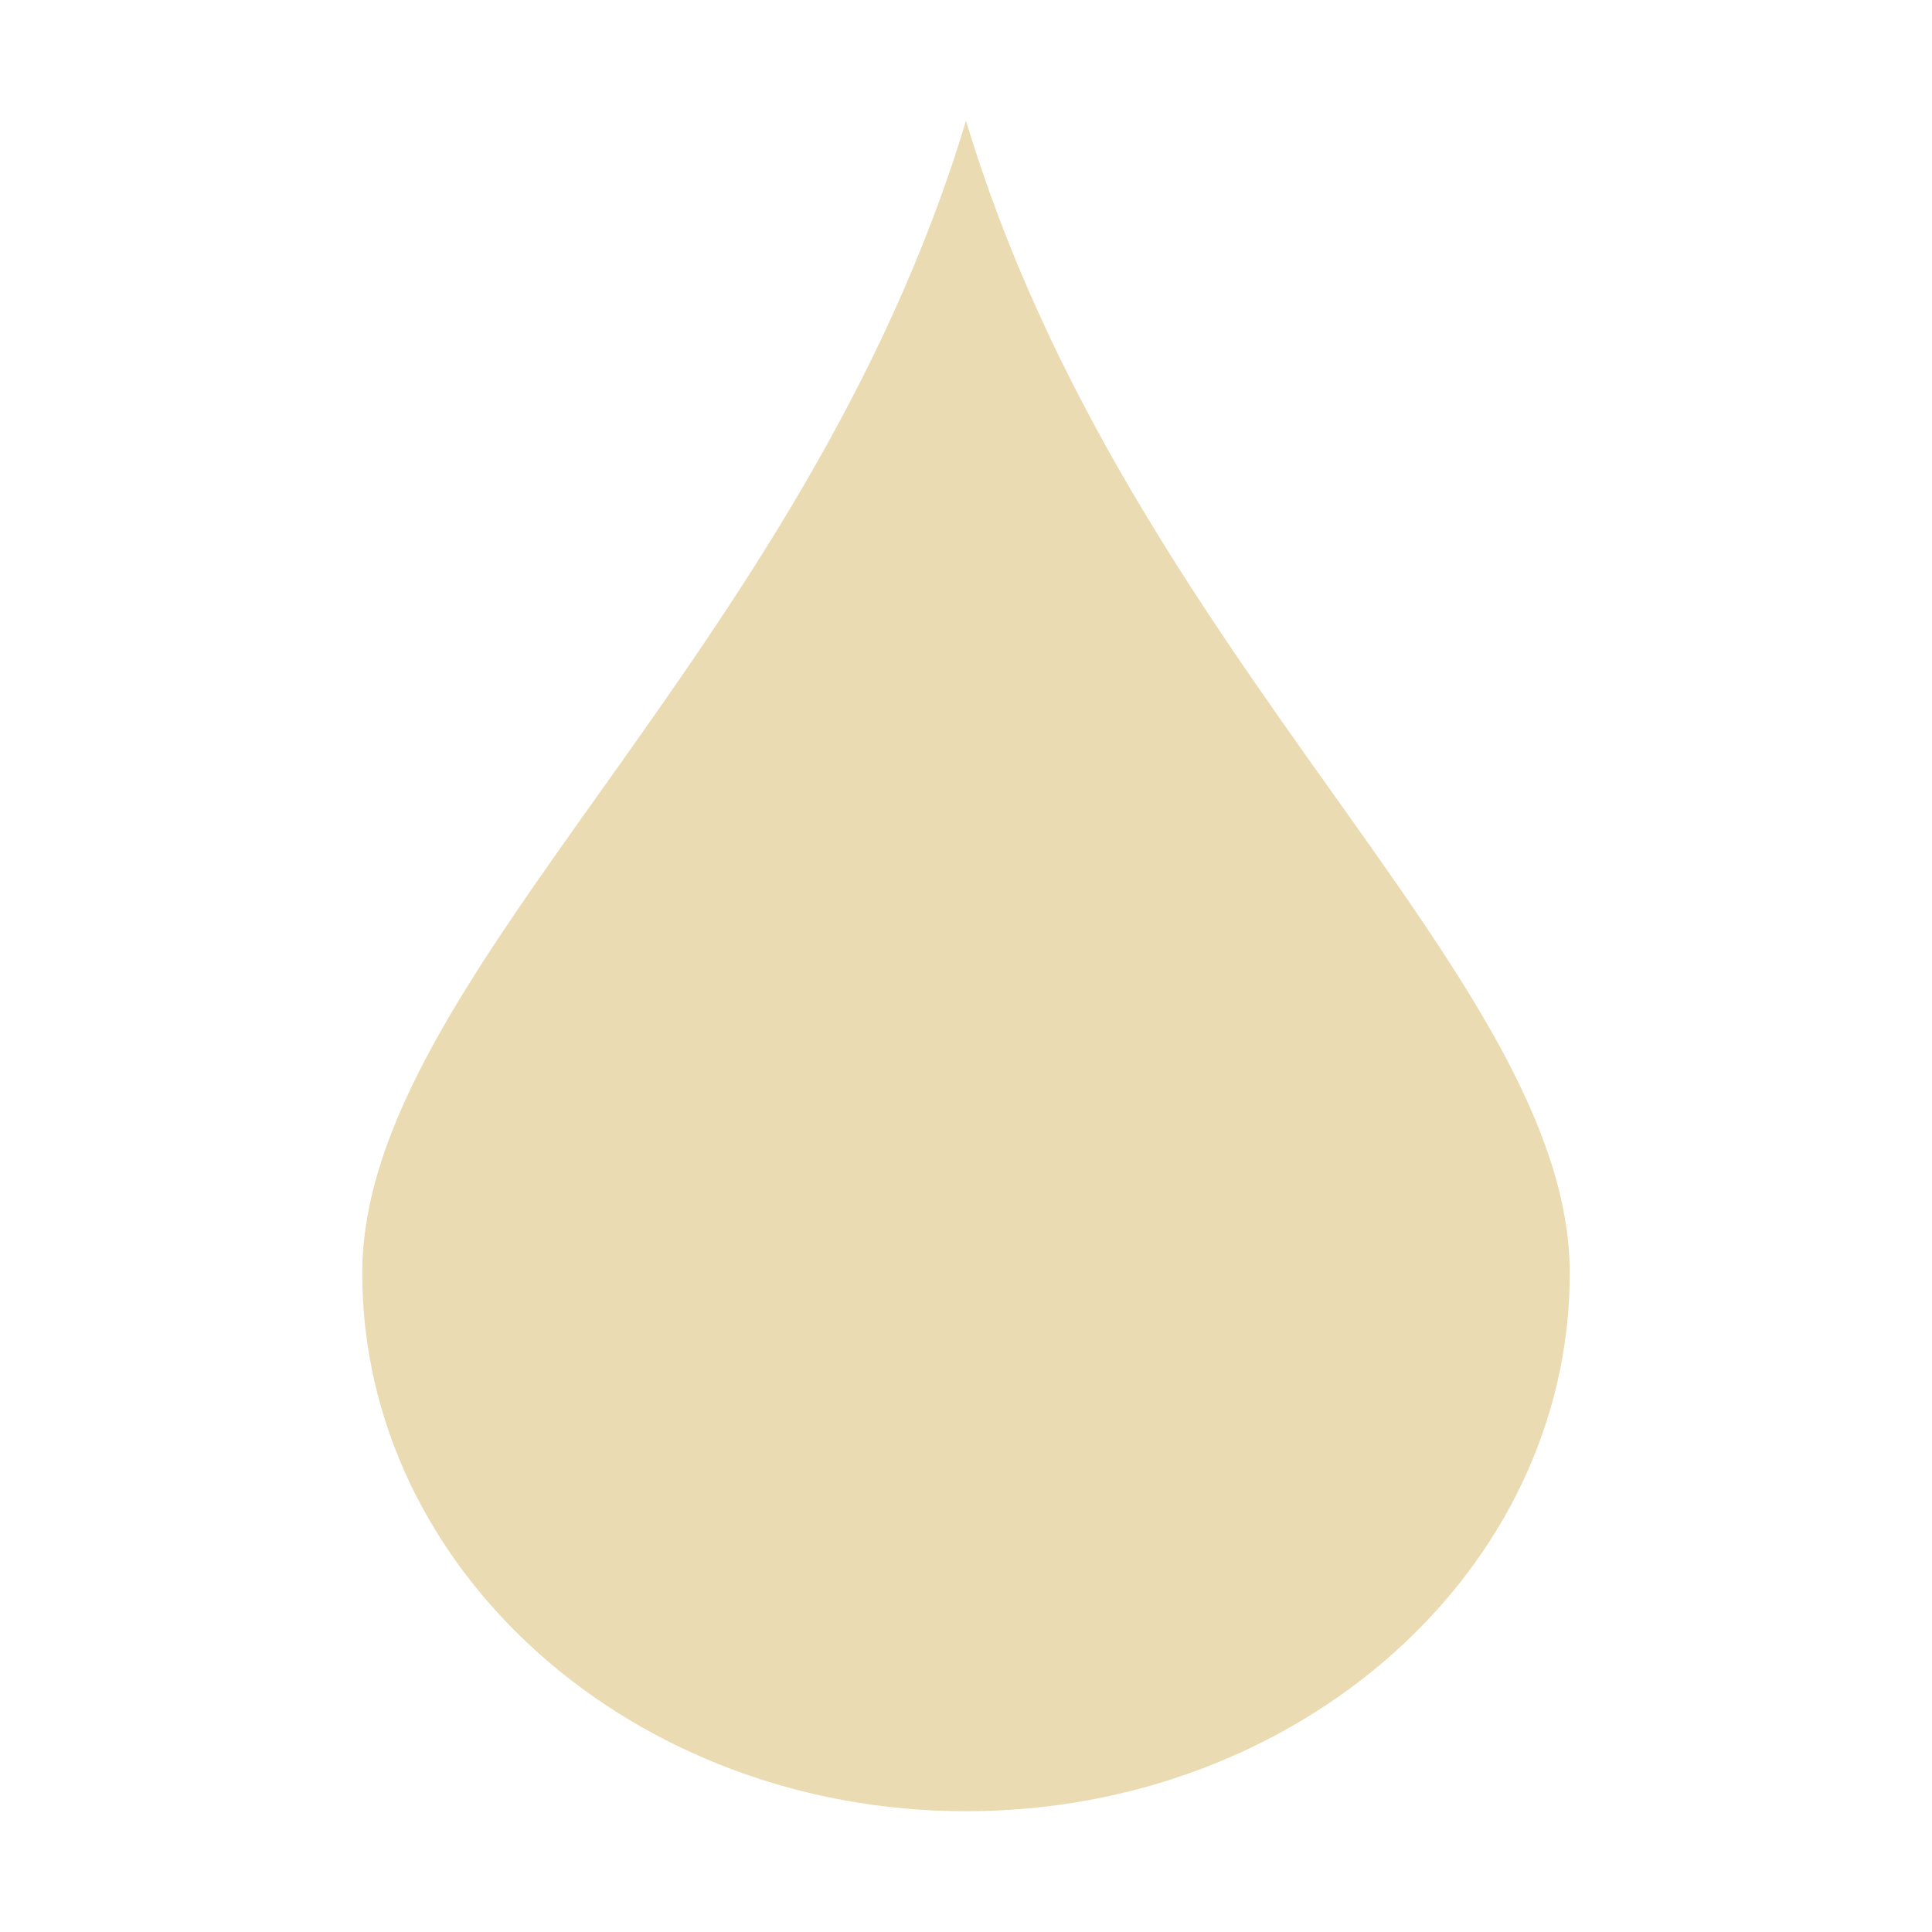
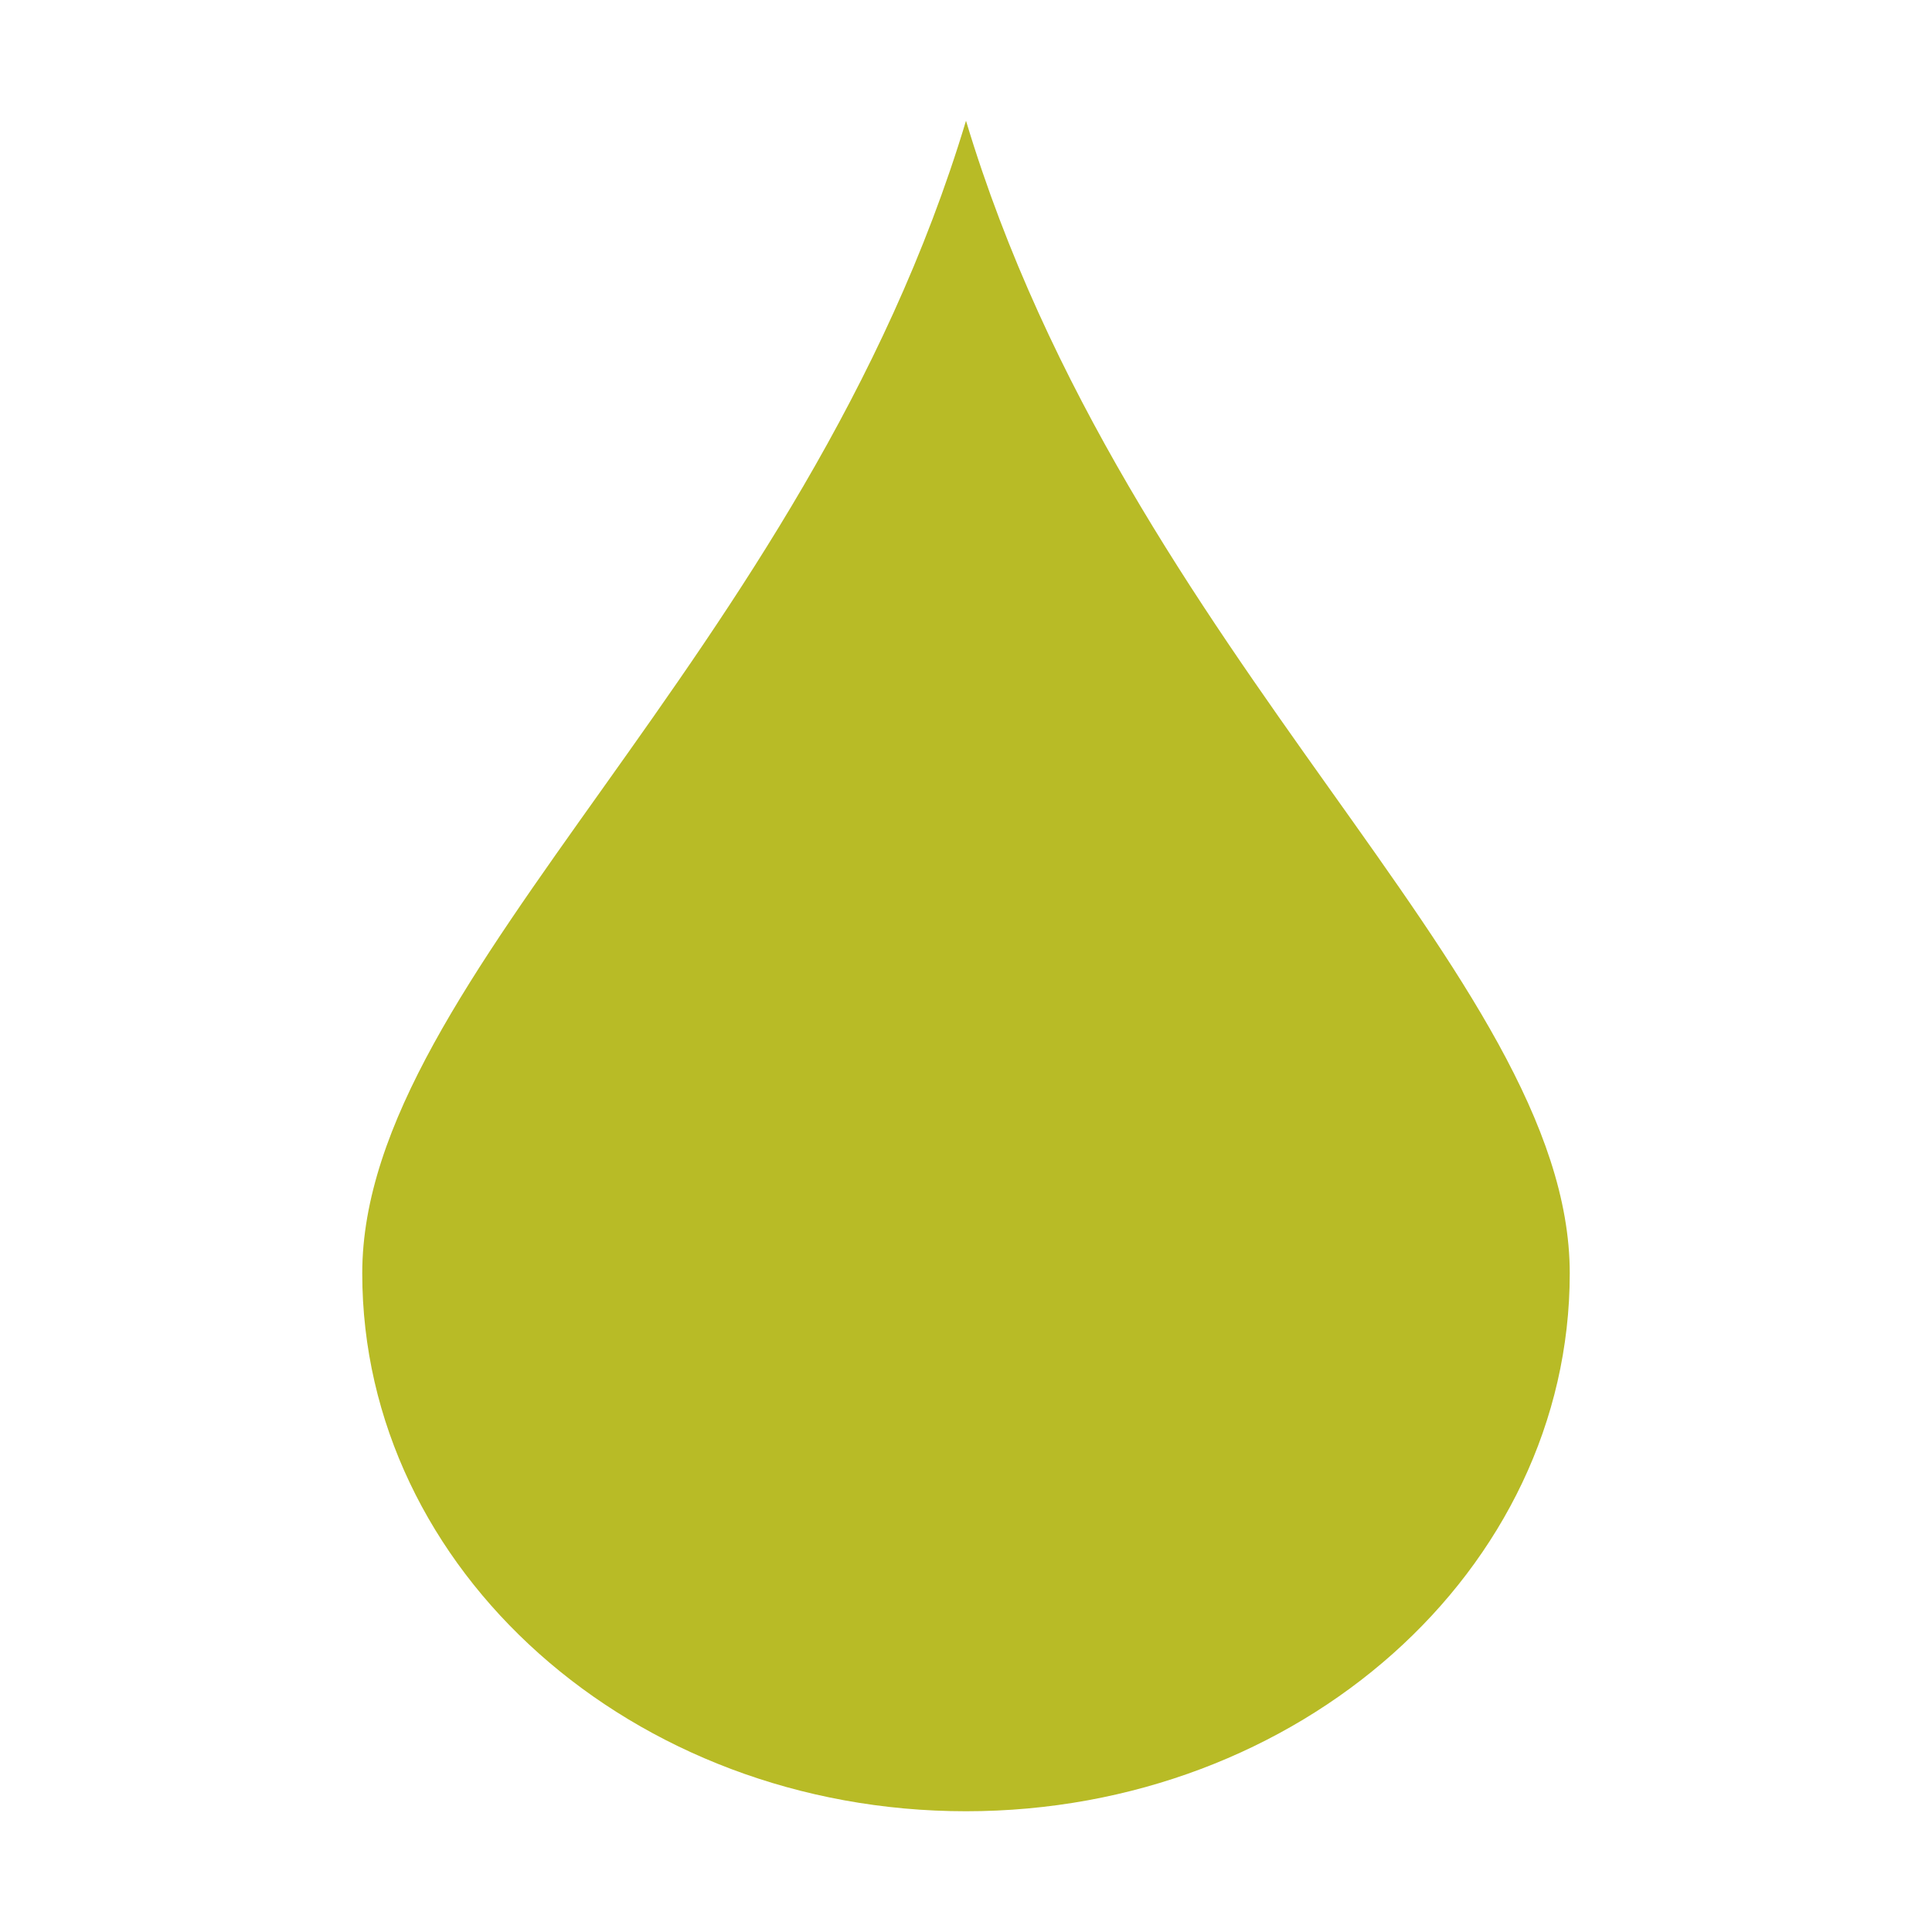
<svg xmlns="http://www.w3.org/2000/svg" width="16" height="16" viewBox="0 0 16 16">
-   <path style="fill:#ebdbb2" d="M 8 1 C 6.66 5.455 3 8.085 3 10.545 C 3 13.005 5.239 15 8 15 C 10.761 15 13 13.005 13 10.545 C 13 8.085 9.34 5.455 8 1 z" />
+   <path style="fill:#b8bb26" d="M 8 1 C 6.66 5.455 3 8.085 3 10.545 C 3 13.005 5.239 15 8 15 C 10.761 15 13 13.005 13 10.545 C 13 8.085 9.34 5.455 8 1 z" />
</svg>
